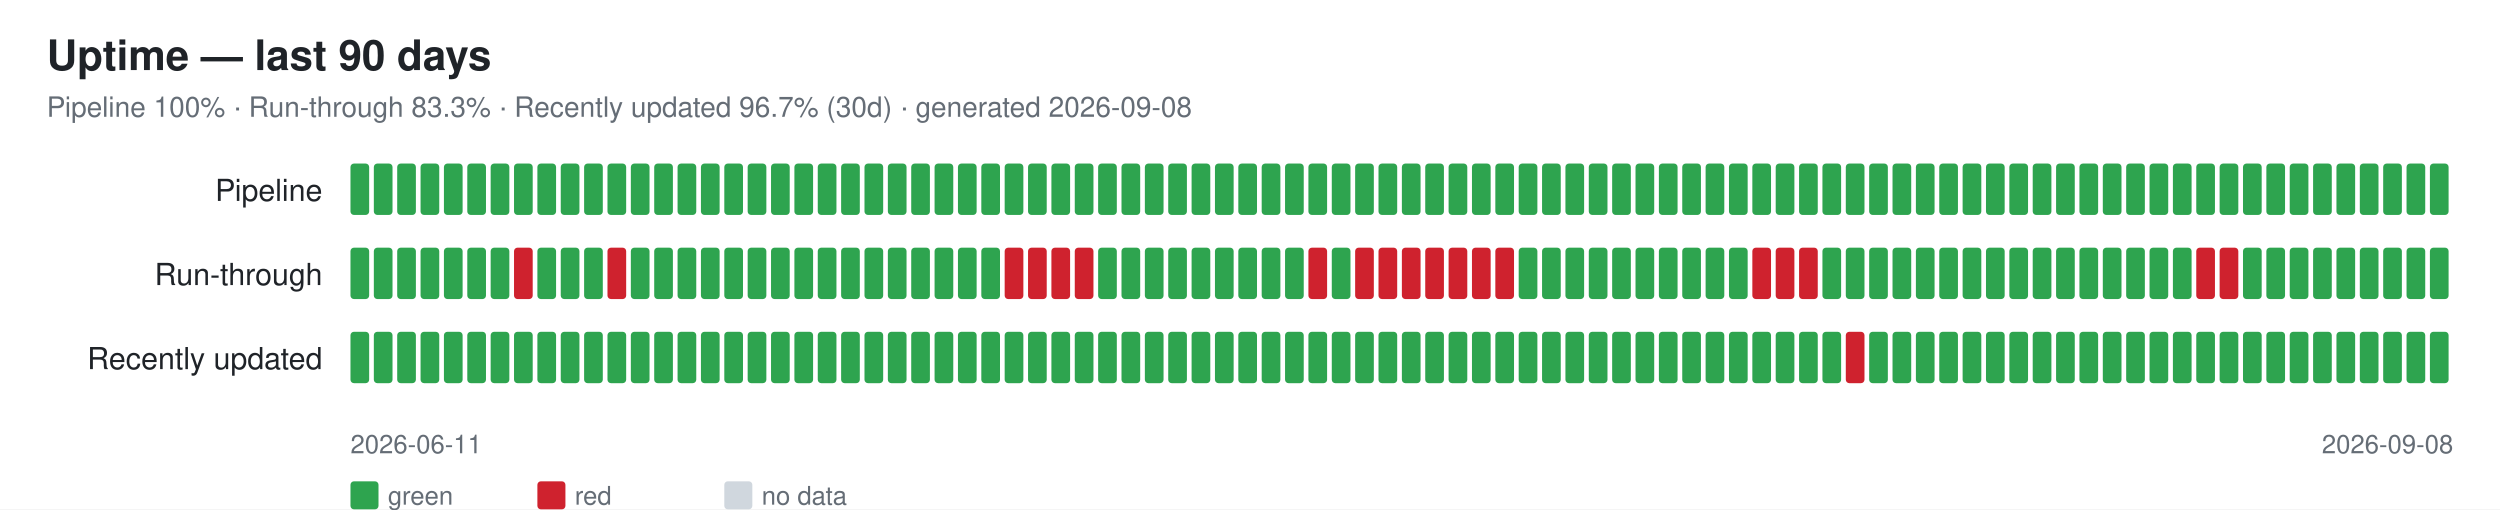
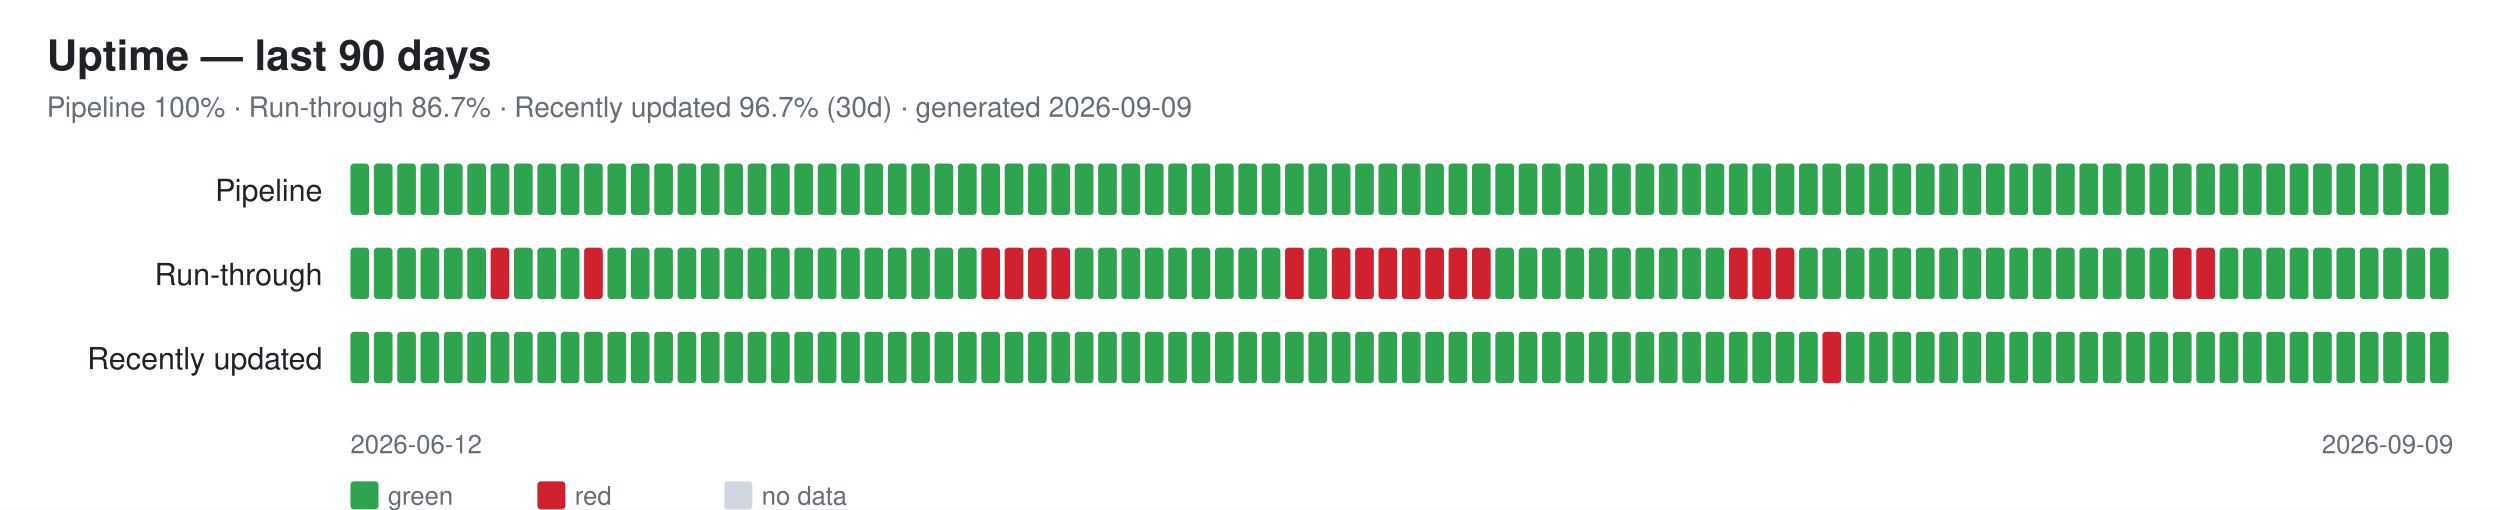
<svg xmlns="http://www.w3.org/2000/svg" width="1070" height="218" font-family="-apple-system,Segoe UI,Helvetica,Arial,sans-serif">
  <rect width="1070" height="218" fill="#ffffff" />
  <text x="20" y="30" font-size="18" font-weight="600" fill="#1f2328">Uptime — last 90 days</text>
-   <text x="20" y="50" font-size="12" fill="#656d76">Pipeline 100% · Run-through 83.3% · Recently updated 96.7% (30d) · generated 2026-09-08</text>
+   <text x="20" y="50" font-size="12" fill="#656d76">Pipeline 100% · Run-through 86.7% · Recently updated 96.7% (30d) · generated 2026-09-09</text>
  <text x="138" y="86" font-size="13" fill="#1f2328" text-anchor="end">Pipeline</text>
  <rect x="150" y="70" width="8" height="22" rx="1.5" fill="#2ea44f" />
  <rect x="160" y="70" width="8" height="22" rx="1.5" fill="#2ea44f" />
  <rect x="170" y="70" width="8" height="22" rx="1.5" fill="#2ea44f" />
  <rect x="180" y="70" width="8" height="22" rx="1.5" fill="#2ea44f" />
  <rect x="190" y="70" width="8" height="22" rx="1.5" fill="#2ea44f" />
  <rect x="200" y="70" width="8" height="22" rx="1.5" fill="#2ea44f" />
  <rect x="210" y="70" width="8" height="22" rx="1.5" fill="#2ea44f" />
  <rect x="220" y="70" width="8" height="22" rx="1.5" fill="#2ea44f" />
  <rect x="230" y="70" width="8" height="22" rx="1.5" fill="#2ea44f" />
  <rect x="240" y="70" width="8" height="22" rx="1.5" fill="#2ea44f" />
  <rect x="250" y="70" width="8" height="22" rx="1.5" fill="#2ea44f" />
  <rect x="260" y="70" width="8" height="22" rx="1.5" fill="#2ea44f" />
  <rect x="270" y="70" width="8" height="22" rx="1.5" fill="#2ea44f" />
  <rect x="280" y="70" width="8" height="22" rx="1.5" fill="#2ea44f" />
  <rect x="290" y="70" width="8" height="22" rx="1.5" fill="#2ea44f" />
  <rect x="300" y="70" width="8" height="22" rx="1.5" fill="#2ea44f" />
  <rect x="310" y="70" width="8" height="22" rx="1.5" fill="#2ea44f" />
  <rect x="320" y="70" width="8" height="22" rx="1.5" fill="#2ea44f" />
  <rect x="330" y="70" width="8" height="22" rx="1.5" fill="#2ea44f" />
  <rect x="340" y="70" width="8" height="22" rx="1.5" fill="#2ea44f" />
  <rect x="350" y="70" width="8" height="22" rx="1.5" fill="#2ea44f" />
  <rect x="360" y="70" width="8" height="22" rx="1.5" fill="#2ea44f" />
  <rect x="370" y="70" width="8" height="22" rx="1.5" fill="#2ea44f" />
  <rect x="380" y="70" width="8" height="22" rx="1.5" fill="#2ea44f" />
  <rect x="390" y="70" width="8" height="22" rx="1.5" fill="#2ea44f" />
  <rect x="400" y="70" width="8" height="22" rx="1.5" fill="#2ea44f" />
  <rect x="410" y="70" width="8" height="22" rx="1.5" fill="#2ea44f" />
  <rect x="420" y="70" width="8" height="22" rx="1.5" fill="#2ea44f" />
  <rect x="430" y="70" width="8" height="22" rx="1.5" fill="#2ea44f" />
  <rect x="440" y="70" width="8" height="22" rx="1.5" fill="#2ea44f" />
  <rect x="450" y="70" width="8" height="22" rx="1.5" fill="#2ea44f" />
  <rect x="460" y="70" width="8" height="22" rx="1.5" fill="#2ea44f" />
  <rect x="470" y="70" width="8" height="22" rx="1.5" fill="#2ea44f" />
  <rect x="480" y="70" width="8" height="22" rx="1.5" fill="#2ea44f" />
  <rect x="490" y="70" width="8" height="22" rx="1.5" fill="#2ea44f" />
  <rect x="500" y="70" width="8" height="22" rx="1.5" fill="#2ea44f" />
  <rect x="510" y="70" width="8" height="22" rx="1.5" fill="#2ea44f" />
  <rect x="520" y="70" width="8" height="22" rx="1.5" fill="#2ea44f" />
  <rect x="530" y="70" width="8" height="22" rx="1.5" fill="#2ea44f" />
  <rect x="540" y="70" width="8" height="22" rx="1.5" fill="#2ea44f" />
  <rect x="550" y="70" width="8" height="22" rx="1.5" fill="#2ea44f" />
  <rect x="560" y="70" width="8" height="22" rx="1.5" fill="#2ea44f" />
  <rect x="570" y="70" width="8" height="22" rx="1.5" fill="#2ea44f" />
  <rect x="580" y="70" width="8" height="22" rx="1.5" fill="#2ea44f" />
  <rect x="590" y="70" width="8" height="22" rx="1.5" fill="#2ea44f" />
  <rect x="600" y="70" width="8" height="22" rx="1.5" fill="#2ea44f" />
  <rect x="610" y="70" width="8" height="22" rx="1.5" fill="#2ea44f" />
  <rect x="620" y="70" width="8" height="22" rx="1.5" fill="#2ea44f" />
  <rect x="630" y="70" width="8" height="22" rx="1.5" fill="#2ea44f" />
  <rect x="640" y="70" width="8" height="22" rx="1.5" fill="#2ea44f" />
  <rect x="650" y="70" width="8" height="22" rx="1.5" fill="#2ea44f" />
  <rect x="660" y="70" width="8" height="22" rx="1.5" fill="#2ea44f" />
  <rect x="670" y="70" width="8" height="22" rx="1.5" fill="#2ea44f" />
  <rect x="680" y="70" width="8" height="22" rx="1.5" fill="#2ea44f" />
  <rect x="690" y="70" width="8" height="22" rx="1.5" fill="#2ea44f" />
  <rect x="700" y="70" width="8" height="22" rx="1.5" fill="#2ea44f" />
  <rect x="710" y="70" width="8" height="22" rx="1.5" fill="#2ea44f" />
  <rect x="720" y="70" width="8" height="22" rx="1.5" fill="#2ea44f" />
  <rect x="730" y="70" width="8" height="22" rx="1.5" fill="#2ea44f" />
  <rect x="740" y="70" width="8" height="22" rx="1.5" fill="#2ea44f" />
  <rect x="750" y="70" width="8" height="22" rx="1.5" fill="#2ea44f" />
  <rect x="760" y="70" width="8" height="22" rx="1.5" fill="#2ea44f" />
  <rect x="770" y="70" width="8" height="22" rx="1.5" fill="#2ea44f" />
  <rect x="780" y="70" width="8" height="22" rx="1.5" fill="#2ea44f" />
  <rect x="790" y="70" width="8" height="22" rx="1.5" fill="#2ea44f" />
  <rect x="800" y="70" width="8" height="22" rx="1.5" fill="#2ea44f" />
  <rect x="810" y="70" width="8" height="22" rx="1.5" fill="#2ea44f" />
  <rect x="820" y="70" width="8" height="22" rx="1.5" fill="#2ea44f" />
  <rect x="830" y="70" width="8" height="22" rx="1.5" fill="#2ea44f" />
  <rect x="840" y="70" width="8" height="22" rx="1.5" fill="#2ea44f" />
  <rect x="850" y="70" width="8" height="22" rx="1.5" fill="#2ea44f" />
  <rect x="860" y="70" width="8" height="22" rx="1.5" fill="#2ea44f" />
  <rect x="870" y="70" width="8" height="22" rx="1.5" fill="#2ea44f" />
  <rect x="880" y="70" width="8" height="22" rx="1.5" fill="#2ea44f" />
  <rect x="890" y="70" width="8" height="22" rx="1.5" fill="#2ea44f" />
  <rect x="900" y="70" width="8" height="22" rx="1.5" fill="#2ea44f" />
  <rect x="910" y="70" width="8" height="22" rx="1.5" fill="#2ea44f" />
  <rect x="920" y="70" width="8" height="22" rx="1.5" fill="#2ea44f" />
  <rect x="930" y="70" width="8" height="22" rx="1.5" fill="#2ea44f" />
  <rect x="940" y="70" width="8" height="22" rx="1.5" fill="#2ea44f" />
  <rect x="950" y="70" width="8" height="22" rx="1.5" fill="#2ea44f" />
  <rect x="960" y="70" width="8" height="22" rx="1.5" fill="#2ea44f" />
  <rect x="970" y="70" width="8" height="22" rx="1.5" fill="#2ea44f" />
  <rect x="980" y="70" width="8" height="22" rx="1.5" fill="#2ea44f" />
  <rect x="990" y="70" width="8" height="22" rx="1.5" fill="#2ea44f" />
  <rect x="1000" y="70" width="8" height="22" rx="1.5" fill="#2ea44f" />
  <rect x="1010" y="70" width="8" height="22" rx="1.5" fill="#2ea44f" />
  <rect x="1020" y="70" width="8" height="22" rx="1.5" fill="#2ea44f" />
  <rect x="1030" y="70" width="8" height="22" rx="1.5" fill="#2ea44f" />
  <rect x="1040" y="70" width="8" height="22" rx="1.5" fill="#2ea44f" />
  <text x="138" y="122" font-size="13" fill="#1f2328" text-anchor="end">Run-through</text>
  <rect x="150" y="106" width="8" height="22" rx="1.5" fill="#2ea44f" />
  <rect x="160" y="106" width="8" height="22" rx="1.5" fill="#2ea44f" />
  <rect x="170" y="106" width="8" height="22" rx="1.5" fill="#2ea44f" />
  <rect x="180" y="106" width="8" height="22" rx="1.5" fill="#2ea44f" />
  <rect x="190" y="106" width="8" height="22" rx="1.5" fill="#2ea44f" />
  <rect x="200" y="106" width="8" height="22" rx="1.5" fill="#2ea44f" />
-   <rect x="210" y="106" width="8" height="22" rx="1.5" fill="#2ea44f" />
-   <rect x="220" y="106" width="8" height="22" rx="1.5" fill="#cf222e" />
+   <rect x="210" y="106" width="8" height="22" rx="1.5" fill="#cf222e" />
+   <rect x="220" y="106" width="8" height="22" rx="1.5" fill="#2ea44f" />
  <rect x="230" y="106" width="8" height="22" rx="1.5" fill="#2ea44f" />
  <rect x="240" y="106" width="8" height="22" rx="1.5" fill="#2ea44f" />
-   <rect x="250" y="106" width="8" height="22" rx="1.5" fill="#2ea44f" />
-   <rect x="260" y="106" width="8" height="22" rx="1.5" fill="#cf222e" />
+   <rect x="250" y="106" width="8" height="22" rx="1.5" fill="#cf222e" />
+   <rect x="260" y="106" width="8" height="22" rx="1.5" fill="#2ea44f" />
  <rect x="270" y="106" width="8" height="22" rx="1.5" fill="#2ea44f" />
  <rect x="280" y="106" width="8" height="22" rx="1.5" fill="#2ea44f" />
  <rect x="290" y="106" width="8" height="22" rx="1.5" fill="#2ea44f" />
  <rect x="300" y="106" width="8" height="22" rx="1.5" fill="#2ea44f" />
  <rect x="310" y="106" width="8" height="22" rx="1.5" fill="#2ea44f" />
  <rect x="320" y="106" width="8" height="22" rx="1.5" fill="#2ea44f" />
  <rect x="330" y="106" width="8" height="22" rx="1.5" fill="#2ea44f" />
  <rect x="340" y="106" width="8" height="22" rx="1.5" fill="#2ea44f" />
  <rect x="350" y="106" width="8" height="22" rx="1.5" fill="#2ea44f" />
  <rect x="360" y="106" width="8" height="22" rx="1.5" fill="#2ea44f" />
  <rect x="370" y="106" width="8" height="22" rx="1.5" fill="#2ea44f" />
  <rect x="380" y="106" width="8" height="22" rx="1.5" fill="#2ea44f" />
  <rect x="390" y="106" width="8" height="22" rx="1.5" fill="#2ea44f" />
  <rect x="400" y="106" width="8" height="22" rx="1.5" fill="#2ea44f" />
  <rect x="410" y="106" width="8" height="22" rx="1.5" fill="#2ea44f" />
-   <rect x="420" y="106" width="8" height="22" rx="1.5" fill="#2ea44f" />
+   <rect x="420" y="106" width="8" height="22" rx="1.5" fill="#cf222e" />
  <rect x="430" y="106" width="8" height="22" rx="1.5" fill="#cf222e" />
  <rect x="440" y="106" width="8" height="22" rx="1.5" fill="#cf222e" />
  <rect x="450" y="106" width="8" height="22" rx="1.5" fill="#cf222e" />
-   <rect x="460" y="106" width="8" height="22" rx="1.5" fill="#cf222e" />
+   <rect x="460" y="106" width="8" height="22" rx="1.5" fill="#2ea44f" />
  <rect x="470" y="106" width="8" height="22" rx="1.5" fill="#2ea44f" />
  <rect x="480" y="106" width="8" height="22" rx="1.5" fill="#2ea44f" />
  <rect x="490" y="106" width="8" height="22" rx="1.5" fill="#2ea44f" />
  <rect x="500" y="106" width="8" height="22" rx="1.5" fill="#2ea44f" />
  <rect x="510" y="106" width="8" height="22" rx="1.5" fill="#2ea44f" />
  <rect x="520" y="106" width="8" height="22" rx="1.5" fill="#2ea44f" />
  <rect x="530" y="106" width="8" height="22" rx="1.5" fill="#2ea44f" />
  <rect x="540" y="106" width="8" height="22" rx="1.5" fill="#2ea44f" />
-   <rect x="550" y="106" width="8" height="22" rx="1.5" fill="#2ea44f" />
-   <rect x="560" y="106" width="8" height="22" rx="1.5" fill="#cf222e" />
-   <rect x="570" y="106" width="8" height="22" rx="1.5" fill="#2ea44f" />
+   <rect x="550" y="106" width="8" height="22" rx="1.5" fill="#cf222e" />
+   <rect x="560" y="106" width="8" height="22" rx="1.5" fill="#2ea44f" />
+   <rect x="570" y="106" width="8" height="22" rx="1.5" fill="#cf222e" />
  <rect x="580" y="106" width="8" height="22" rx="1.5" fill="#cf222e" />
  <rect x="590" y="106" width="8" height="22" rx="1.5" fill="#cf222e" />
  <rect x="600" y="106" width="8" height="22" rx="1.5" fill="#cf222e" />
  <rect x="610" y="106" width="8" height="22" rx="1.5" fill="#cf222e" />
  <rect x="620" y="106" width="8" height="22" rx="1.5" fill="#cf222e" />
  <rect x="630" y="106" width="8" height="22" rx="1.5" fill="#cf222e" />
-   <rect x="640" y="106" width="8" height="22" rx="1.5" fill="#cf222e" />
+   <rect x="640" y="106" width="8" height="22" rx="1.5" fill="#2ea44f" />
  <rect x="650" y="106" width="8" height="22" rx="1.5" fill="#2ea44f" />
  <rect x="660" y="106" width="8" height="22" rx="1.5" fill="#2ea44f" />
  <rect x="670" y="106" width="8" height="22" rx="1.5" fill="#2ea44f" />
  <rect x="680" y="106" width="8" height="22" rx="1.5" fill="#2ea44f" />
  <rect x="690" y="106" width="8" height="22" rx="1.5" fill="#2ea44f" />
  <rect x="700" y="106" width="8" height="22" rx="1.5" fill="#2ea44f" />
  <rect x="710" y="106" width="8" height="22" rx="1.5" fill="#2ea44f" />
  <rect x="720" y="106" width="8" height="22" rx="1.5" fill="#2ea44f" />
  <rect x="730" y="106" width="8" height="22" rx="1.5" fill="#2ea44f" />
-   <rect x="740" y="106" width="8" height="22" rx="1.5" fill="#2ea44f" />
+   <rect x="740" y="106" width="8" height="22" rx="1.5" fill="#cf222e" />
  <rect x="750" y="106" width="8" height="22" rx="1.5" fill="#cf222e" />
  <rect x="760" y="106" width="8" height="22" rx="1.5" fill="#cf222e" />
-   <rect x="770" y="106" width="8" height="22" rx="1.5" fill="#cf222e" />
+   <rect x="770" y="106" width="8" height="22" rx="1.5" fill="#2ea44f" />
  <rect x="780" y="106" width="8" height="22" rx="1.5" fill="#2ea44f" />
  <rect x="790" y="106" width="8" height="22" rx="1.5" fill="#2ea44f" />
  <rect x="800" y="106" width="8" height="22" rx="1.5" fill="#2ea44f" />
  <rect x="810" y="106" width="8" height="22" rx="1.5" fill="#2ea44f" />
  <rect x="820" y="106" width="8" height="22" rx="1.5" fill="#2ea44f" />
  <rect x="830" y="106" width="8" height="22" rx="1.5" fill="#2ea44f" />
  <rect x="840" y="106" width="8" height="22" rx="1.5" fill="#2ea44f" />
  <rect x="850" y="106" width="8" height="22" rx="1.5" fill="#2ea44f" />
  <rect x="860" y="106" width="8" height="22" rx="1.5" fill="#2ea44f" />
  <rect x="870" y="106" width="8" height="22" rx="1.5" fill="#2ea44f" />
  <rect x="880" y="106" width="8" height="22" rx="1.5" fill="#2ea44f" />
  <rect x="890" y="106" width="8" height="22" rx="1.5" fill="#2ea44f" />
  <rect x="900" y="106" width="8" height="22" rx="1.5" fill="#2ea44f" />
  <rect x="910" y="106" width="8" height="22" rx="1.5" fill="#2ea44f" />
  <rect x="920" y="106" width="8" height="22" rx="1.5" fill="#2ea44f" />
-   <rect x="930" y="106" width="8" height="22" rx="1.5" fill="#2ea44f" />
+   <rect x="930" y="106" width="8" height="22" rx="1.5" fill="#cf222e" />
  <rect x="940" y="106" width="8" height="22" rx="1.5" fill="#cf222e" />
-   <rect x="950" y="106" width="8" height="22" rx="1.5" fill="#cf222e" />
+   <rect x="950" y="106" width="8" height="22" rx="1.5" fill="#2ea44f" />
  <rect x="960" y="106" width="8" height="22" rx="1.5" fill="#2ea44f" />
  <rect x="970" y="106" width="8" height="22" rx="1.5" fill="#2ea44f" />
  <rect x="980" y="106" width="8" height="22" rx="1.5" fill="#2ea44f" />
  <rect x="990" y="106" width="8" height="22" rx="1.5" fill="#2ea44f" />
  <rect x="1000" y="106" width="8" height="22" rx="1.5" fill="#2ea44f" />
  <rect x="1010" y="106" width="8" height="22" rx="1.5" fill="#2ea44f" />
  <rect x="1020" y="106" width="8" height="22" rx="1.5" fill="#2ea44f" />
  <rect x="1030" y="106" width="8" height="22" rx="1.5" fill="#2ea44f" />
  <rect x="1040" y="106" width="8" height="22" rx="1.5" fill="#2ea44f" />
  <text x="138" y="158" font-size="13" fill="#1f2328" text-anchor="end">Recently updated</text>
  <rect x="150" y="142" width="8" height="22" rx="1.5" fill="#2ea44f" />
  <rect x="160" y="142" width="8" height="22" rx="1.5" fill="#2ea44f" />
  <rect x="170" y="142" width="8" height="22" rx="1.5" fill="#2ea44f" />
  <rect x="180" y="142" width="8" height="22" rx="1.5" fill="#2ea44f" />
  <rect x="190" y="142" width="8" height="22" rx="1.5" fill="#2ea44f" />
  <rect x="200" y="142" width="8" height="22" rx="1.5" fill="#2ea44f" />
  <rect x="210" y="142" width="8" height="22" rx="1.5" fill="#2ea44f" />
  <rect x="220" y="142" width="8" height="22" rx="1.5" fill="#2ea44f" />
  <rect x="230" y="142" width="8" height="22" rx="1.5" fill="#2ea44f" />
  <rect x="240" y="142" width="8" height="22" rx="1.5" fill="#2ea44f" />
  <rect x="250" y="142" width="8" height="22" rx="1.5" fill="#2ea44f" />
  <rect x="260" y="142" width="8" height="22" rx="1.5" fill="#2ea44f" />
  <rect x="270" y="142" width="8" height="22" rx="1.5" fill="#2ea44f" />
  <rect x="280" y="142" width="8" height="22" rx="1.5" fill="#2ea44f" />
  <rect x="290" y="142" width="8" height="22" rx="1.5" fill="#2ea44f" />
  <rect x="300" y="142" width="8" height="22" rx="1.5" fill="#2ea44f" />
  <rect x="310" y="142" width="8" height="22" rx="1.5" fill="#2ea44f" />
  <rect x="320" y="142" width="8" height="22" rx="1.5" fill="#2ea44f" />
  <rect x="330" y="142" width="8" height="22" rx="1.5" fill="#2ea44f" />
  <rect x="340" y="142" width="8" height="22" rx="1.5" fill="#2ea44f" />
  <rect x="350" y="142" width="8" height="22" rx="1.5" fill="#2ea44f" />
  <rect x="360" y="142" width="8" height="22" rx="1.5" fill="#2ea44f" />
  <rect x="370" y="142" width="8" height="22" rx="1.5" fill="#2ea44f" />
  <rect x="380" y="142" width="8" height="22" rx="1.5" fill="#2ea44f" />
  <rect x="390" y="142" width="8" height="22" rx="1.5" fill="#2ea44f" />
  <rect x="400" y="142" width="8" height="22" rx="1.5" fill="#2ea44f" />
  <rect x="410" y="142" width="8" height="22" rx="1.5" fill="#2ea44f" />
  <rect x="420" y="142" width="8" height="22" rx="1.5" fill="#2ea44f" />
  <rect x="430" y="142" width="8" height="22" rx="1.5" fill="#2ea44f" />
  <rect x="440" y="142" width="8" height="22" rx="1.5" fill="#2ea44f" />
  <rect x="450" y="142" width="8" height="22" rx="1.5" fill="#2ea44f" />
  <rect x="460" y="142" width="8" height="22" rx="1.5" fill="#2ea44f" />
  <rect x="470" y="142" width="8" height="22" rx="1.5" fill="#2ea44f" />
  <rect x="480" y="142" width="8" height="22" rx="1.5" fill="#2ea44f" />
  <rect x="490" y="142" width="8" height="22" rx="1.5" fill="#2ea44f" />
  <rect x="500" y="142" width="8" height="22" rx="1.5" fill="#2ea44f" />
  <rect x="510" y="142" width="8" height="22" rx="1.5" fill="#2ea44f" />
  <rect x="520" y="142" width="8" height="22" rx="1.5" fill="#2ea44f" />
  <rect x="530" y="142" width="8" height="22" rx="1.5" fill="#2ea44f" />
  <rect x="540" y="142" width="8" height="22" rx="1.5" fill="#2ea44f" />
  <rect x="550" y="142" width="8" height="22" rx="1.5" fill="#2ea44f" />
  <rect x="560" y="142" width="8" height="22" rx="1.5" fill="#2ea44f" />
  <rect x="570" y="142" width="8" height="22" rx="1.5" fill="#2ea44f" />
  <rect x="580" y="142" width="8" height="22" rx="1.5" fill="#2ea44f" />
  <rect x="590" y="142" width="8" height="22" rx="1.5" fill="#2ea44f" />
  <rect x="600" y="142" width="8" height="22" rx="1.5" fill="#2ea44f" />
  <rect x="610" y="142" width="8" height="22" rx="1.5" fill="#2ea44f" />
  <rect x="620" y="142" width="8" height="22" rx="1.5" fill="#2ea44f" />
  <rect x="630" y="142" width="8" height="22" rx="1.5" fill="#2ea44f" />
  <rect x="640" y="142" width="8" height="22" rx="1.5" fill="#2ea44f" />
  <rect x="650" y="142" width="8" height="22" rx="1.5" fill="#2ea44f" />
  <rect x="660" y="142" width="8" height="22" rx="1.5" fill="#2ea44f" />
  <rect x="670" y="142" width="8" height="22" rx="1.5" fill="#2ea44f" />
  <rect x="680" y="142" width="8" height="22" rx="1.5" fill="#2ea44f" />
  <rect x="690" y="142" width="8" height="22" rx="1.5" fill="#2ea44f" />
  <rect x="700" y="142" width="8" height="22" rx="1.5" fill="#2ea44f" />
  <rect x="710" y="142" width="8" height="22" rx="1.5" fill="#2ea44f" />
  <rect x="720" y="142" width="8" height="22" rx="1.5" fill="#2ea44f" />
  <rect x="730" y="142" width="8" height="22" rx="1.5" fill="#2ea44f" />
  <rect x="740" y="142" width="8" height="22" rx="1.5" fill="#2ea44f" />
  <rect x="750" y="142" width="8" height="22" rx="1.5" fill="#2ea44f" />
  <rect x="760" y="142" width="8" height="22" rx="1.5" fill="#2ea44f" />
  <rect x="770" y="142" width="8" height="22" rx="1.5" fill="#2ea44f" />
-   <rect x="780" y="142" width="8" height="22" rx="1.5" fill="#2ea44f" />
-   <rect x="790" y="142" width="8" height="22" rx="1.5" fill="#cf222e" />
+   <rect x="780" y="142" width="8" height="22" rx="1.5" fill="#cf222e" />
+   <rect x="790" y="142" width="8" height="22" rx="1.5" fill="#2ea44f" />
  <rect x="800" y="142" width="8" height="22" rx="1.5" fill="#2ea44f" />
  <rect x="810" y="142" width="8" height="22" rx="1.5" fill="#2ea44f" />
  <rect x="820" y="142" width="8" height="22" rx="1.5" fill="#2ea44f" />
  <rect x="830" y="142" width="8" height="22" rx="1.5" fill="#2ea44f" />
  <rect x="840" y="142" width="8" height="22" rx="1.5" fill="#2ea44f" />
  <rect x="850" y="142" width="8" height="22" rx="1.5" fill="#2ea44f" />
  <rect x="860" y="142" width="8" height="22" rx="1.5" fill="#2ea44f" />
  <rect x="870" y="142" width="8" height="22" rx="1.5" fill="#2ea44f" />
  <rect x="880" y="142" width="8" height="22" rx="1.5" fill="#2ea44f" />
  <rect x="890" y="142" width="8" height="22" rx="1.5" fill="#2ea44f" />
  <rect x="900" y="142" width="8" height="22" rx="1.5" fill="#2ea44f" />
  <rect x="910" y="142" width="8" height="22" rx="1.5" fill="#2ea44f" />
  <rect x="920" y="142" width="8" height="22" rx="1.5" fill="#2ea44f" />
  <rect x="930" y="142" width="8" height="22" rx="1.5" fill="#2ea44f" />
  <rect x="940" y="142" width="8" height="22" rx="1.5" fill="#2ea44f" />
  <rect x="950" y="142" width="8" height="22" rx="1.5" fill="#2ea44f" />
  <rect x="960" y="142" width="8" height="22" rx="1.5" fill="#2ea44f" />
  <rect x="970" y="142" width="8" height="22" rx="1.5" fill="#2ea44f" />
  <rect x="980" y="142" width="8" height="22" rx="1.5" fill="#2ea44f" />
  <rect x="990" y="142" width="8" height="22" rx="1.5" fill="#2ea44f" />
  <rect x="1000" y="142" width="8" height="22" rx="1.5" fill="#2ea44f" />
  <rect x="1010" y="142" width="8" height="22" rx="1.5" fill="#2ea44f" />
  <rect x="1020" y="142" width="8" height="22" rx="1.5" fill="#2ea44f" />
  <rect x="1030" y="142" width="8" height="22" rx="1.5" fill="#2ea44f" />
  <rect x="1040" y="142" width="8" height="22" rx="1.5" fill="#2ea44f" />
-   <text x="150" y="194" font-size="11" fill="#656d76">2026-06-11</text>
-   <text x="1050" y="194" font-size="11" fill="#656d76" text-anchor="end">2026-09-08</text>
+   <text x="150" y="194" font-size="11" fill="#656d76">2026-06-12</text>
+   <text x="1050" y="194" font-size="11" fill="#656d76" text-anchor="end">2026-09-09</text>
  <rect x="150" y="206" width="12" height="12" rx="1.5" fill="#2ea44f" />
  <text x="166" y="216" font-size="11" fill="#656d76">green</text>
  <rect x="230" y="206" width="12" height="12" rx="1.5" fill="#cf222e" />
  <text x="246" y="216" font-size="11" fill="#656d76">red</text>
  <rect x="310" y="206" width="12" height="12" rx="1.5" fill="#d0d7de" />
  <text x="326" y="216" font-size="11" fill="#656d76">no data</text>
</svg>
